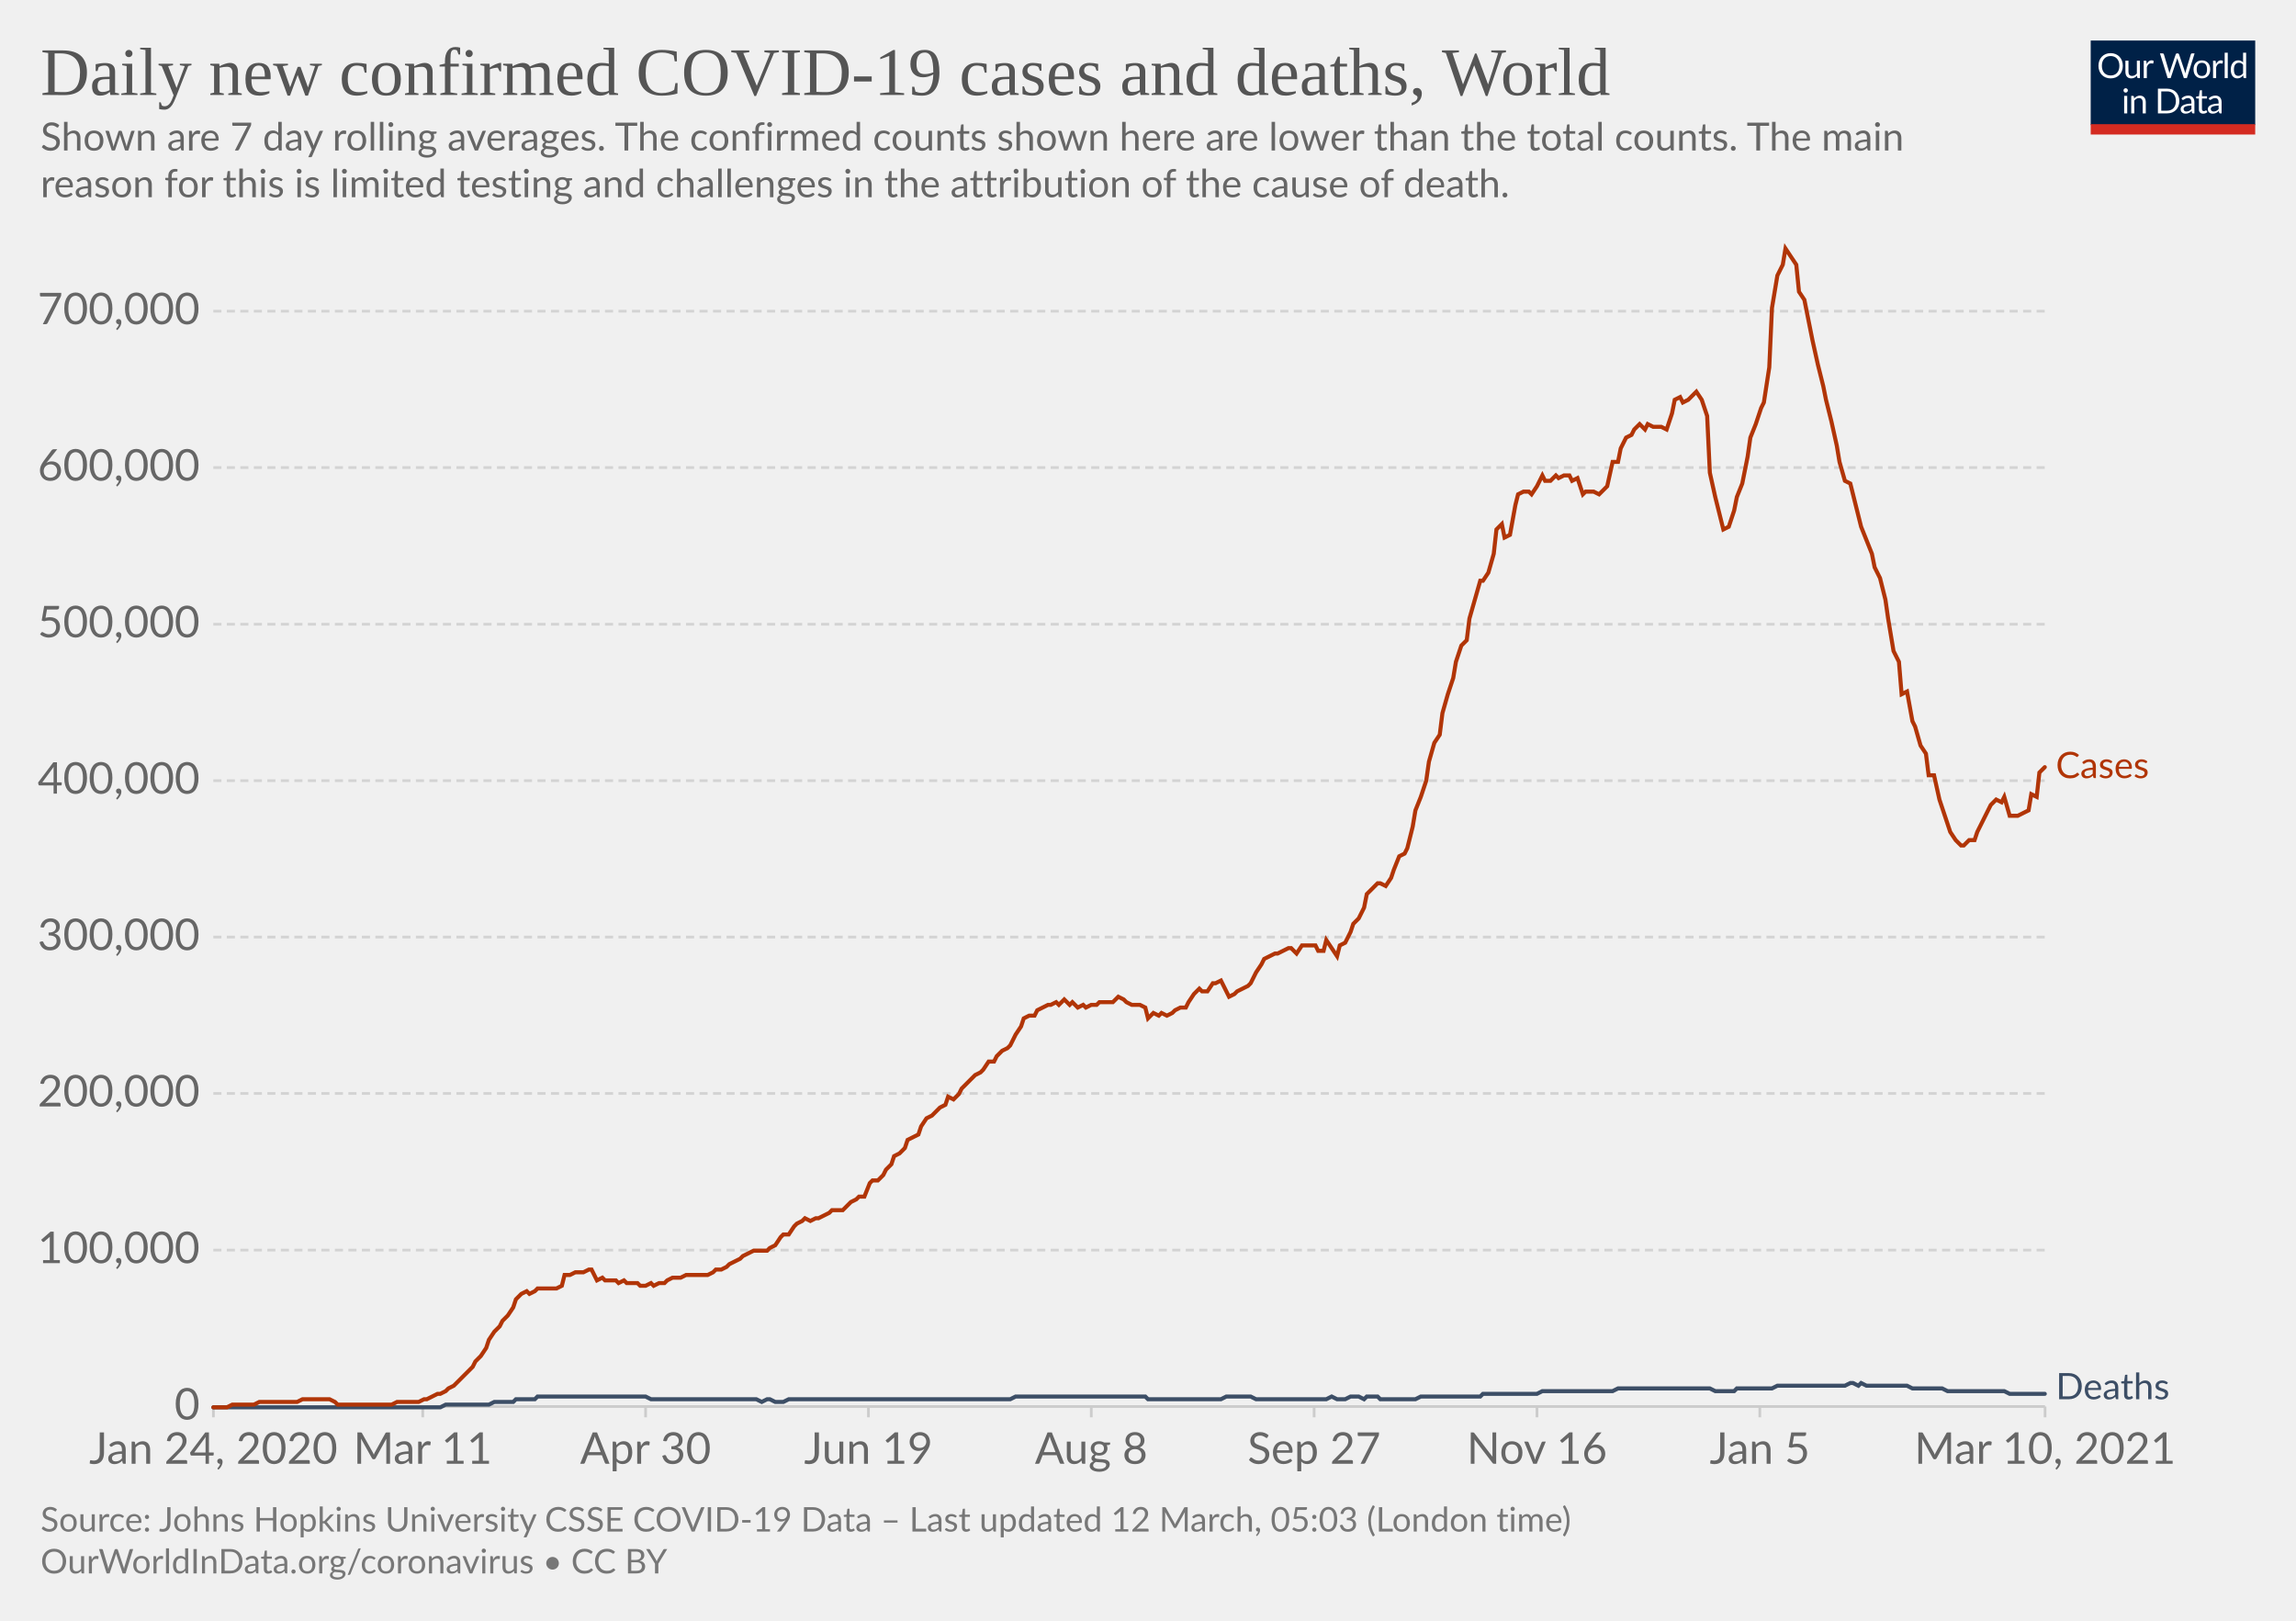
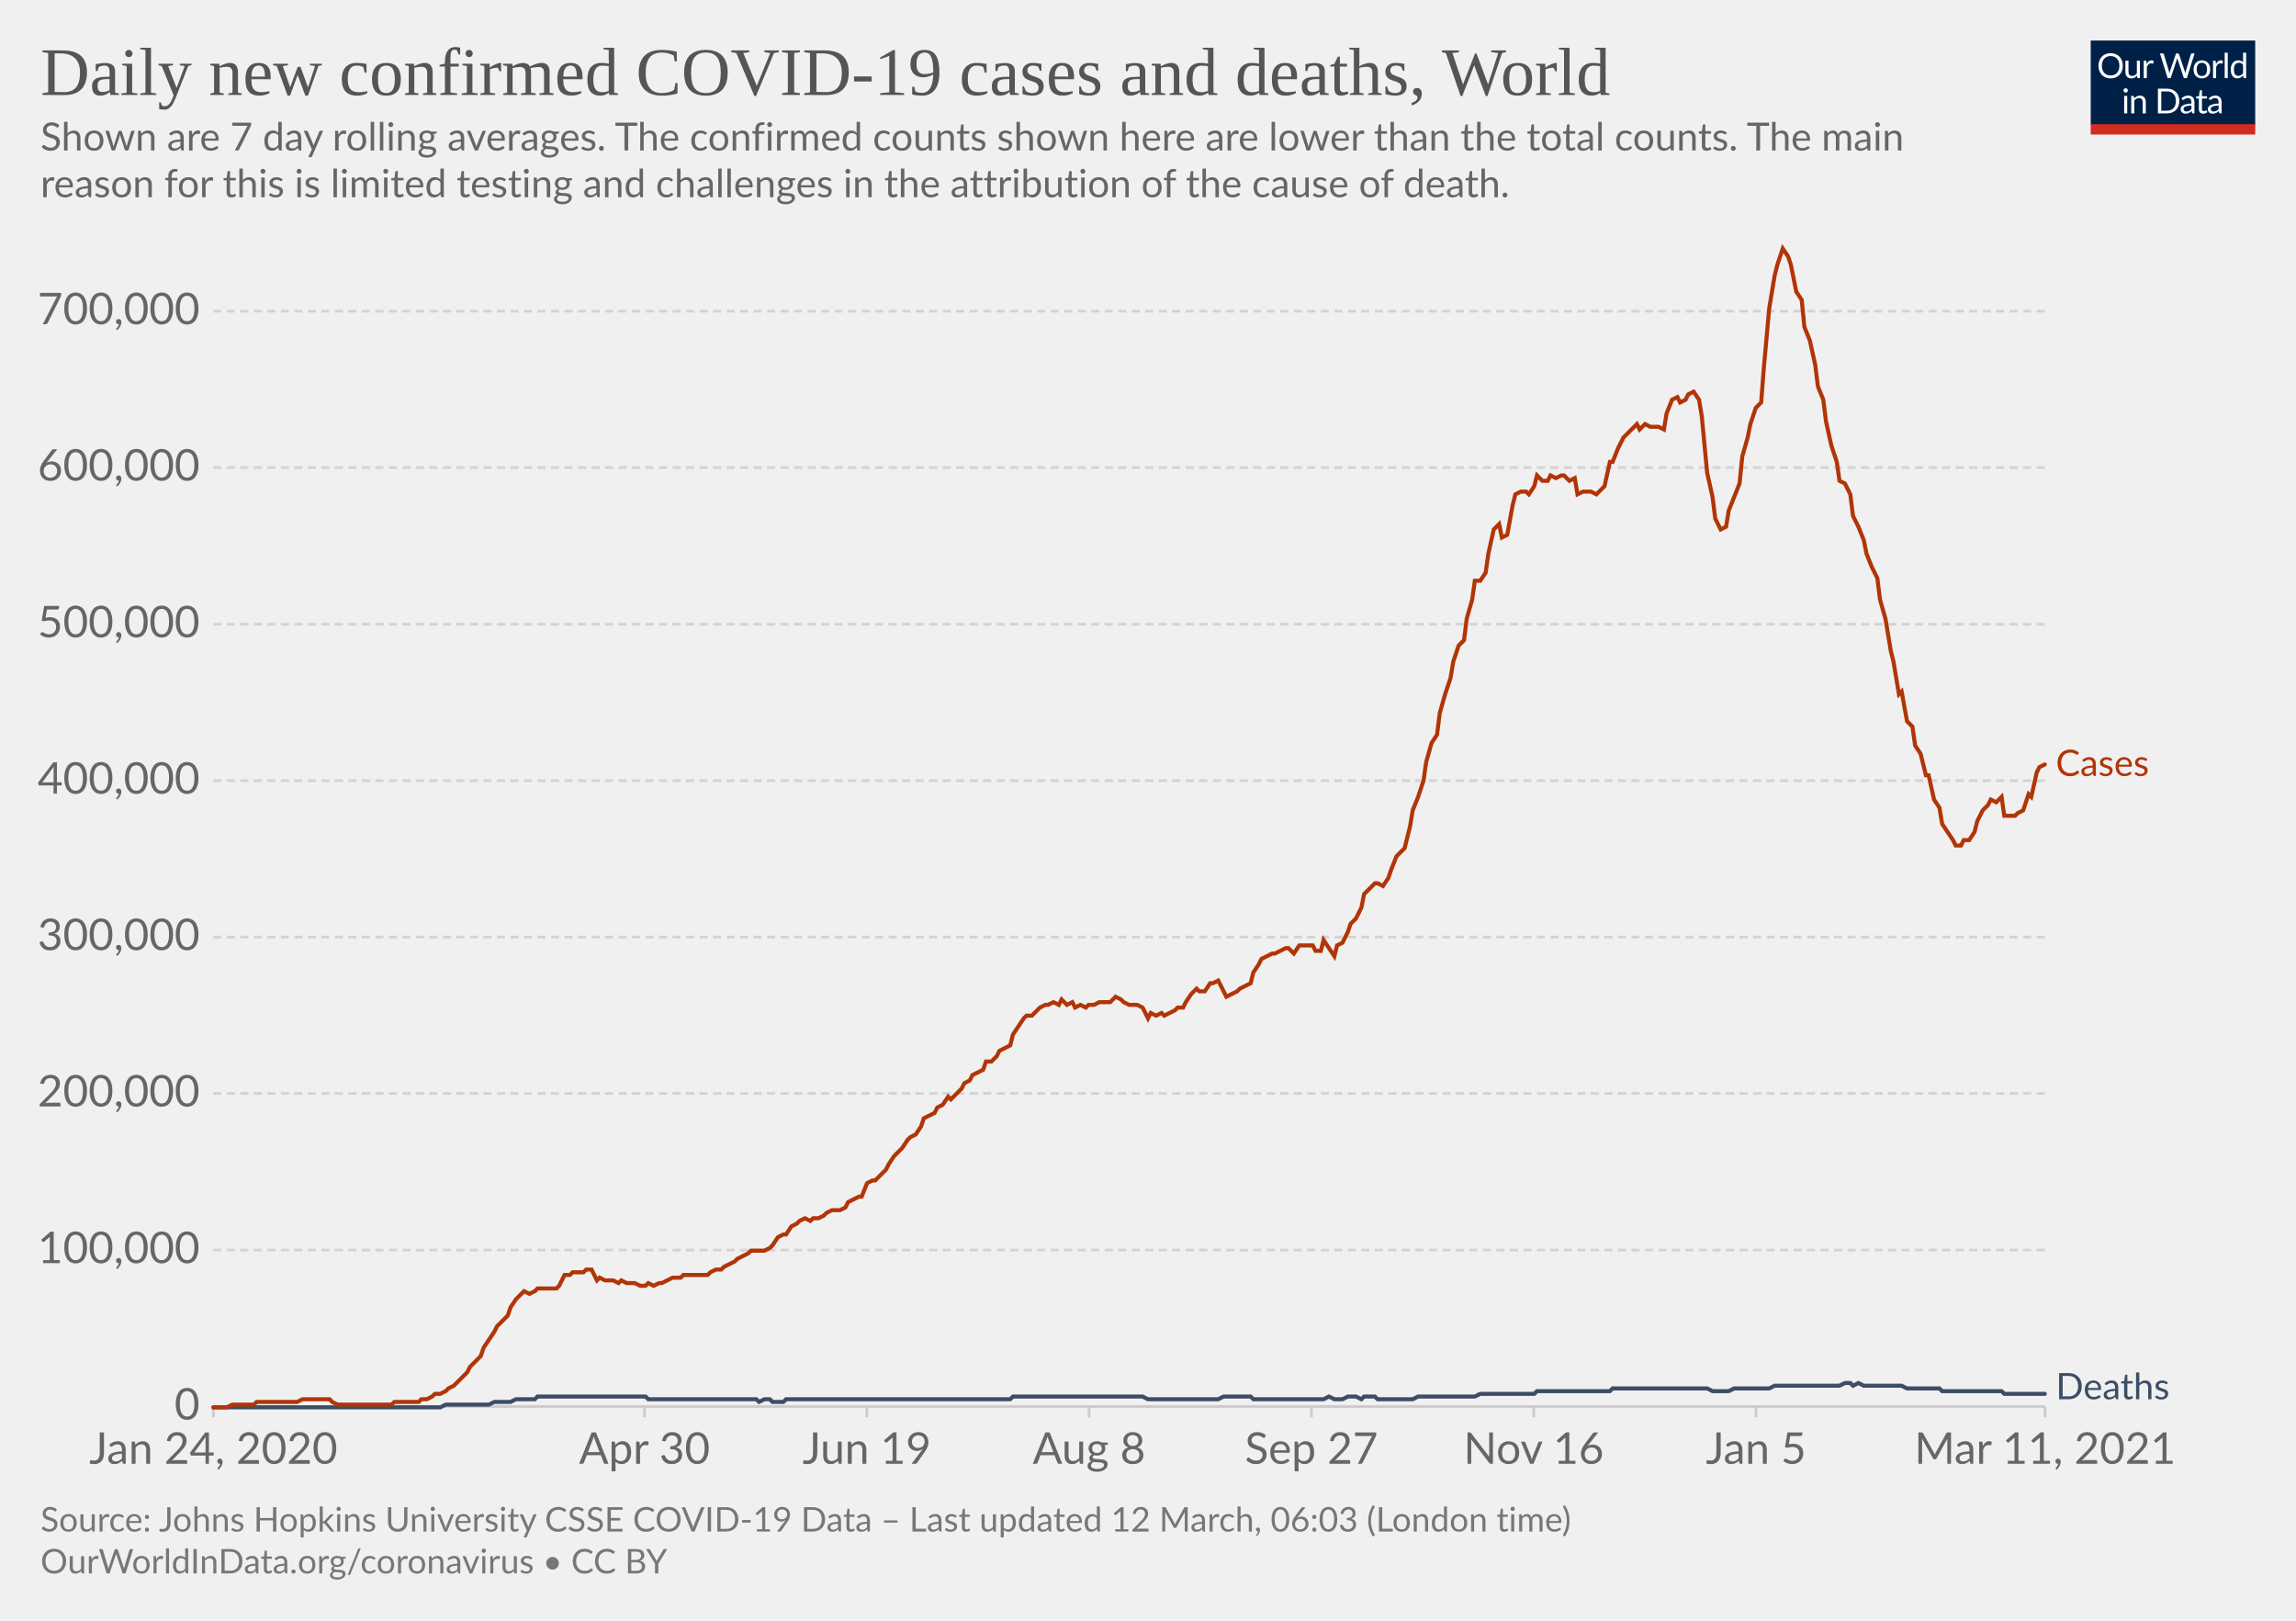
<svg xmlns="http://www.w3.org/2000/svg" version="1.1" style="background-color:#fff;-webkit-font-smoothing:antialiased" width="850" height="600" viewBox="0 0 850 600" font-family="Lato,'Helvetica Neue',Helvetica,Arial,sans-serif" font-size="18" text-rendering="optimizeLegibility">
  <g class="HeaderView">
    <g transform="matrix(.29 0 0 .29 774 15)">
      <svg width="210" height="120" viewBox="0 0 210 120" fill="none">
        <g clip-path="url(#clip0)">
          <path d="M0 0h210v107.89H0V0z" fill="#002147" />
          <path d="M40.98 32.25c0 2.36-.38 4.53-1.12 6.51a14.26 14.26 0 01-8.1 8.4c-1.9.78-4.02 1.17-6.34 1.17a16.6 16.6 0 01-6.33-1.17 14.31 14.31 0 01-8.08-8.4 18.29 18.29 0 01-1.12-6.51c0-2.36.38-4.53 1.12-6.5.75-1.97 1.8-3.67 3.17-5.1a14.32 14.32 0 014.9-3.34c1.92-.8 4.03-1.19 6.34-1.19 2.32 0 4.43.4 6.34 1.19 1.92.8 3.56 1.9 4.93 3.34a14.87 14.87 0 013.17 5.1 18.1 18.1 0 011.12 6.5zm-4.38 0c0-1.94-.26-3.68-.8-5.22a10.91 10.91 0 00-2.24-3.89 9.68 9.68 0 00-3.52-2.46 11.95 11.95 0 00-4.62-.86c-1.68 0-3.21.28-4.6.86a9.88 9.88 0 00-3.54 2.46 10.91 10.91 0 00-2.24 3.9c-.53 1.53-.8 3.27-.8 5.2 0 1.94.27 3.68.8 5.22a11.17 11.17 0 002.24 3.9 10.01 10.01 0 003.55 2.44c1.38.56 2.9.83 4.6.83s3.24-.27 4.61-.83a9.8 9.8 0 003.52-2.44 11.17 11.17 0 002.25-3.9c.53-1.54.8-3.28.8-5.21zm26.22-6.54V48H60.5c-.56 0-.9-.27-1.05-.81l-.31-2.4a12.45 12.45 0 01-3.26 2.6c-1.2.64-2.58.96-4.13.96-1.22 0-2.3-.2-3.24-.6a6.52 6.52 0 01-2.33-1.7 7.37 7.37 0 01-1.43-2.67c-.3-1.04-.46-2.2-.46-3.45V25.7h3.91v14.22c0 1.68.38 2.99 1.15 3.91.77.93 1.96 1.39 3.54 1.39 1.16 0 2.24-.27 3.23-.82a10.42 10.42 0 002.8-2.28V25.7h3.91zm8.61 4.47a9.94 9.94 0 012.6-3.56 5.64 5.64 0 013.76-1.3c.47 0 .92.05 1.34.15.44.1.83.27 1.17.49l-.3 2.92c-.09.37-.3.55-.66.55-.2 0-.5-.04-.9-.13a6.21 6.21 0 00-3.24.18 4.23 4.23 0 00-1.47.92c-.42.4-.81.9-1.17 1.5-.33.58-.64 1.26-.92 2.02V48H67.7V25.71h2.25c.42 0 .72.08.88.25.16.16.27.44.33.83l.26 3.39zm61.16-13.7L122.75 48h-3.82l-7.99-24.05a21.95 21.95 0 01-.42-1.58 38.36 38.36 0 01-.44 1.58L102.05 48h-3.83L88.4 16.47h3.54c.38 0 .7.1.95.29.26.2.43.43.5.73l6.52 21.9.28 1.28.29 1.46.3-1.46.38-1.27 7.41-21.91c.1-.25.26-.48.51-.69.27-.22.58-.33.95-.33h1.23c.38 0 .69.1.92.29a1.77 1.77 0 01.53.73l7.4 21.9a28.4 28.4 0 01.68 2.62 29.52 29.52 0 01.52-2.61l6.54-21.91a1.31 1.31 0 01.48-.7c.27-.21.58-.32.95-.32h3.32zm9.35 8.88c1.63 0 3.1.27 4.4.82a9.43 9.43 0 015.46 5.94c.5 1.4.74 2.98.74 4.73 0 1.76-.25 3.34-.74 4.75a9.43 9.43 0 01-5.46 5.92c-1.3.52-2.77.79-4.4.79-1.64 0-3.12-.27-4.44-.8a9.42 9.42 0 01-3.35-2.3c-.92-1-1.63-2.2-2.13-3.61-.49-1.41-.73-3-.73-4.75s.24-3.33.73-4.73c.5-1.43 1.2-2.64 2.13-3.63a9.4 9.4 0 013.35-2.31c1.32-.55 2.8-.82 4.44-.82zm0 19.89c2.2 0 3.84-.73 4.93-2.2 1.08-1.48 1.63-3.54 1.63-6.18 0-2.66-.55-4.72-1.63-6.2-1.09-1.49-2.73-2.23-4.93-2.23-1.12 0-2.09.2-2.93.57a5.71 5.71 0 00-2.06 1.65 7.5 7.5 0 00-1.24 2.67c-.26 1.04-.4 2.22-.4 3.54 0 2.64.55 4.7 1.64 6.18 1.1 1.47 2.76 2.2 4.99 2.2zm17.97-15.07a9.94 9.94 0 012.6-3.56 5.64 5.64 0 013.76-1.3c.47 0 .91.05 1.34.15.44.1.83.27 1.16.49l-.28 2.92c-.09.37-.31.55-.66.55-.2 0-.5-.04-.9-.13a6.2 6.2 0 00-3.24.18 4.23 4.23 0 00-1.47.92c-.43.4-.82.9-1.17 1.5a13.1 13.1 0 00-.92 2.02V48h-3.94V25.71h2.24c.43 0 .72.08.88.25.17.16.28.44.33.83l.27 3.39zm15.04-14.59V48h-3.92V15.6h3.92zm19.55 15.43a6.22 6.22 0 00-2.38-2.05 6.7 6.7 0 00-2.86-.6c-2.07 0-3.66.75-4.77 2.23-1.12 1.48-1.68 3.6-1.68 6.33 0 1.46.13 2.7.38 3.74a7.29 7.29 0 001.1 2.56 4.35 4.35 0 001.78 1.45c.7.3 1.5.46 2.4.46 1.29 0 2.41-.3 3.36-.88a9.6 9.6 0 002.67-2.49V31.02zm3.91-15.43V48h-2.33c-.56 0-.9-.27-1.06-.81l-.35-2.71a12.13 12.13 0 01-3.25 2.77 8.28 8.28 0 01-4.23 1.06 7.31 7.31 0 01-6.14-2.9c-.73-.96-1.3-2.15-1.69-3.57a18.35 18.35 0 01.07-9.48 11.29 11.29 0 011.89-3.7 8.7 8.7 0 017.06-3.34 7.96 7.96 0 016.12 2.62V15.59h3.91zM46.61 70.71V93H42.7V70.71h3.91zm.84-7c0 .39-.08.75-.24 1.09a2.81 2.81 0 01-1.52 1.47 2.67 2.67 0 01-2.16 0 2.9 2.9 0 01-1.45-1.47 2.67 2.67 0 010-2.16c.15-.35.35-.65.6-.9.25-.27.53-.47.85-.62a2.67 2.67 0 012.16 0c.35.15.65.35.9.62.27.25.47.55.62.9.16.34.24.7.24 1.08zm7.97 10.24c.49-.54 1-1.04 1.54-1.48a9.85 9.85 0 013.66-1.84 8.96 8.96 0 015.43.35c.94.4 1.72.97 2.33 1.71a7.36 7.36 0 011.43 2.67c.32 1.04.49 2.19.49 3.45V93h-3.94V78.81c0-1.69-.4-3-1.17-3.92-.76-.93-1.93-1.4-3.5-1.4a6.6 6.6 0 00-3.25.83c-1 .56-1.92 1.31-2.77 2.27V93h-3.94V70.71h2.35c.56 0 .9.28 1.04.82l.3 2.42zm57.7 3.3c0 2.36-.37 4.5-1.11 6.44a14.3 14.3 0 01-3.17 4.98 14.1 14.1 0 01-4.93 3.2c-1.9.76-4.02 1.13-6.33 1.13H85.8V61.47h11.77c2.31 0 4.42.39 6.33 1.15a13.8 13.8 0 018.1 8.18 17.75 17.75 0 011.12 6.45zm-4.37 0c0-1.94-.26-3.67-.8-5.2a10.94 10.94 0 00-2.23-3.87 9.57 9.57 0 00-3.53-2.42 12.23 12.23 0 00-4.61-.83h-7.5v24.62h7.5c1.7 0 3.24-.28 4.61-.84a9.7 9.7 0 003.53-2.4 10.94 10.94 0 002.24-3.87c.53-1.53.8-3.26.8-5.2zm19.8 5.72c-1.8.06-3.34.2-4.62.44-1.26.22-2.3.51-3.1.88-.8.36-1.37.8-1.74 1.3-.35.5-.53 1.05-.53 1.67 0 .58.1 1.1.3 1.52a3 3 0 00.76 1.05c.34.27.73.46 1.17.6a6.13 6.13 0 001.45.17 7.28 7.28 0 003.5-.81 11.95 11.95 0 002.82-2.2v-4.62zm-12.65-9.11a12.73 12.73 0 013.98-2.66c1.43-.59 3-.88 4.73-.88 1.25 0 2.36.2 3.33.61a6.81 6.81 0 013.94 4.38c.33 1.04.5 2.19.5 3.43V93h-1.74a1.8 1.8 0 01-.88-.18c-.2-.13-.36-.38-.48-.74l-.44-2.12-1.72 1.46a9.48 9.48 0 01-3.74 1.7c-.69.15-1.46.23-2.3.23-.87 0-1.69-.12-2.45-.35a5.34 5.34 0 01-3.34-2.93 6.64 6.64 0 01-.49-2.64c0-.88.25-1.72.73-2.53a6.33 6.33 0 012.35-2.17c1.09-.63 2.5-1.15 4.25-1.54 1.75-.41 3.89-.65 6.42-.7v-1.75c0-1.73-.37-3.03-1.12-3.91-.75-.9-1.84-1.34-3.28-1.34-.97 0-1.78.12-2.44.37-.64.23-1.2.5-1.7.81l-1.23.82c-.33.23-.67.35-1 .35-.27 0-.5-.07-.69-.2a2.1 2.1 0 01-.48-.53l-.7-1.25zm27.67 19.5c-1.76 0-3.12-.5-4.07-1.48-.94-.98-1.41-2.4-1.41-4.25V74h-2.68a.9.9 0 01-.6-.2c-.16-.14-.24-.36-.24-.66v-1.56l3.65-.46.9-6.89a.9.9 0 01.29-.52.88.88 0 01.62-.22H142v7.67h6.44V74H142v13.38c0 .94.22 1.63.68 2.09.45.45 1.04.68 1.76.68a3.21 3.21 0 001.85-.53l.55-.35c.16-.12.3-.18.41-.18.2 0 .4.13.55.38l1.15 1.87a7.45 7.45 0 01-2.44 1.5 8.53 8.53 0 01-2.95.52zm19.68-10.4c-1.8.07-3.34.21-4.62.45-1.26.22-2.3.51-3.1.88-.8.36-1.37.8-1.74 1.3-.35.5-.53 1.05-.53 1.67 0 .58.1 1.1.3 1.52a2.9 2.9 0 00.76 1.05c.34.27.73.46 1.17.6a6.13 6.13 0 001.45.17 7.3 7.3 0 003.5-.81 12.04 12.04 0 002.82-2.2v-4.62zm-12.65-9.1a12.72 12.72 0 013.99-2.66c1.42-.59 3-.88 4.72-.88 1.25 0 2.36.2 3.33.61a6.81 6.81 0 013.94 4.38c.33 1.04.5 2.19.5 3.43V93h-1.74a1.8 1.8 0 01-.88-.18c-.2-.13-.36-.38-.48-.74l-.44-2.12-1.72 1.46a9.48 9.48 0 01-3.74 1.7c-.69.15-1.46.23-2.3.23-.87 0-1.69-.12-2.45-.35a5.33 5.33 0 01-3.34-2.93 6.62 6.62 0 01-.49-2.64c0-.88.25-1.72.73-2.53a6.33 6.33 0 012.35-2.17c1.09-.63 2.5-1.15 4.25-1.54a31.2 31.2 0 016.42-.7v-1.75c0-1.73-.37-3.03-1.12-3.91-.75-.9-1.84-1.34-3.28-1.34-.97 0-1.78.12-2.44.37-.64.23-1.2.5-1.7.81l-1.22.82c-.34.23-.68.35-1.02.35-.26 0-.49-.07-.68-.2a1.88 1.88 0 01-.48-.53l-.7-1.25zM40.98 32.25c0 2.36-.38 4.53-1.12 6.51a14.26 14.26 0 01-8.1 8.4c-1.9.78-4.02 1.17-6.34 1.17a16.6 16.6 0 01-6.33-1.17 14.31 14.31 0 01-8.08-8.4 18.29 18.29 0 01-1.12-6.51c0-2.36.38-4.53 1.12-6.5.75-1.97 1.8-3.67 3.17-5.1a14.32 14.32 0 014.9-3.34c1.92-.8 4.03-1.19 6.34-1.19 2.32 0 4.43.4 6.34 1.19 1.92.8 3.56 1.9 4.93 3.34a14.87 14.87 0 013.17 5.1 18.1 18.1 0 011.12 6.5zm-4.38 0c0-1.94-.26-3.68-.8-5.22a10.91 10.91 0 00-2.24-3.89 9.68 9.68 0 00-3.52-2.46 11.95 11.95 0 00-4.62-.86c-1.68 0-3.21.28-4.6.86a9.88 9.88 0 00-3.54 2.46 10.91 10.91 0 00-2.24 3.9c-.53 1.53-.8 3.27-.8 5.2 0 1.94.27 3.68.8 5.22a11.17 11.17 0 002.24 3.9 10.01 10.01 0 003.55 2.44c1.38.56 2.9.83 4.6.83s3.24-.27 4.61-.83a9.8 9.8 0 003.52-2.44 11.17 11.17 0 002.25-3.9c.53-1.54.8-3.28.8-5.21zm26.22-6.54V48H60.5c-.56 0-.9-.27-1.05-.81l-.31-2.4a12.45 12.45 0 01-3.26 2.6c-1.2.64-2.58.96-4.13.96-1.22 0-2.3-.2-3.24-.6a6.52 6.52 0 01-2.33-1.7 7.37 7.37 0 01-1.43-2.67c-.3-1.04-.46-2.2-.46-3.45V25.7h3.91v14.22c0 1.68.38 2.99 1.15 3.91.77.93 1.96 1.39 3.54 1.39 1.16 0 2.24-.27 3.23-.82a10.42 10.42 0 002.8-2.28V25.7h3.91zm8.61 4.47a9.94 9.94 0 012.6-3.56 5.64 5.64 0 013.76-1.3c.47 0 .92.05 1.34.15.44.1.83.27 1.17.49l-.3 2.92c-.09.37-.3.55-.66.55-.2 0-.5-.04-.9-.13a6.21 6.21 0 00-3.24.18 4.23 4.23 0 00-1.47.92c-.42.4-.81.9-1.17 1.5-.33.58-.64 1.26-.92 2.02V48H67.7V25.71h2.25c.42 0 .72.08.88.25.16.16.27.44.33.83l.26 3.39zm61.16-13.7L122.75 48h-3.82l-7.99-24.05a21.95 21.95 0 01-.42-1.58 38.36 38.36 0 01-.44 1.58L102.05 48h-3.83L88.4 16.47h3.54c.38 0 .7.1.95.29.26.2.43.43.5.73l6.52 21.9.28 1.28.29 1.46.3-1.46.38-1.27 7.41-21.91c.1-.25.26-.48.51-.69.27-.22.58-.33.95-.33h1.23c.38 0 .69.1.92.29a1.77 1.77 0 01.53.73l7.4 21.9a28.4 28.4 0 01.68 2.62 29.52 29.52 0 01.52-2.61l6.54-21.91a1.31 1.31 0 01.48-.7c.27-.21.58-.32.95-.32h3.32zm9.35 8.88c1.63 0 3.1.27 4.4.82a9.43 9.43 0 015.46 5.94c.5 1.4.74 2.98.74 4.73 0 1.76-.25 3.34-.74 4.75a9.43 9.43 0 01-5.46 5.92c-1.3.52-2.77.79-4.4.79-1.64 0-3.12-.27-4.44-.8a9.42 9.42 0 01-3.35-2.3c-.92-1-1.63-2.2-2.13-3.61-.49-1.41-.73-3-.73-4.75s.24-3.33.73-4.73c.5-1.43 1.2-2.64 2.13-3.63a9.4 9.4 0 013.35-2.31c1.32-.55 2.8-.82 4.44-.82zm0 19.89c2.2 0 3.84-.73 4.93-2.2 1.08-1.48 1.63-3.54 1.63-6.18 0-2.66-.55-4.72-1.63-6.2-1.09-1.49-2.73-2.23-4.93-2.23-1.12 0-2.09.2-2.93.57a5.71 5.71 0 00-2.06 1.65 7.5 7.5 0 00-1.24 2.67c-.26 1.04-.4 2.22-.4 3.54 0 2.64.55 4.7 1.64 6.18 1.1 1.47 2.76 2.2 4.99 2.2zm17.97-15.07a9.94 9.94 0 012.6-3.56 5.64 5.64 0 013.76-1.3c.47 0 .91.05 1.34.15.44.1.83.27 1.16.49l-.28 2.92c-.09.37-.31.55-.66.55-.2 0-.5-.04-.9-.13a6.2 6.2 0 00-3.24.18 4.23 4.23 0 00-1.47.92c-.43.4-.82.9-1.17 1.5a13.1 13.1 0 00-.92 2.02V48h-3.94V25.71h2.24c.43 0 .72.08.88.25.17.16.28.44.33.83l.27 3.39zm15.04-14.59V48h-3.92V15.6h3.92zm19.55 15.43a6.22 6.22 0 00-2.38-2.05 6.7 6.7 0 00-2.86-.6c-2.07 0-3.66.75-4.77 2.23-1.12 1.48-1.68 3.6-1.68 6.33 0 1.46.13 2.7.38 3.74a7.29 7.29 0 001.1 2.56 4.35 4.35 0 001.78 1.45c.7.3 1.5.46 2.4.46 1.29 0 2.41-.3 3.36-.88a9.6 9.6 0 002.67-2.49V31.02zm3.91-15.43V48h-2.33c-.56 0-.9-.27-1.06-.81l-.35-2.71a12.13 12.13 0 01-3.25 2.77 8.28 8.28 0 01-4.23 1.06 7.31 7.31 0 01-6.14-2.9c-.73-.96-1.3-2.15-1.69-3.57a18.35 18.35 0 01.07-9.48 11.29 11.29 0 011.89-3.7 8.7 8.7 0 017.06-3.34 7.96 7.96 0 016.12 2.62V15.59h3.91zM46.61 70.71V93H42.7V70.71h3.91zm.84-7c0 .39-.08.75-.24 1.09a2.81 2.81 0 01-1.52 1.47 2.67 2.67 0 01-2.16 0 2.9 2.9 0 01-1.45-1.47 2.67 2.67 0 010-2.16c.15-.35.35-.65.6-.9.25-.27.53-.47.85-.62a2.67 2.67 0 012.16 0c.35.15.65.35.9.62.27.25.47.55.62.9.16.34.24.7.24 1.08zm7.97 10.24c.49-.54 1-1.04 1.54-1.48a9.85 9.85 0 013.66-1.84 8.96 8.96 0 015.43.35c.94.4 1.72.97 2.33 1.71a7.36 7.36 0 011.43 2.67c.32 1.04.49 2.19.49 3.45V93h-3.94V78.81c0-1.69-.4-3-1.17-3.92-.76-.93-1.93-1.4-3.5-1.4a6.6 6.6 0 00-3.25.83c-1 .56-1.92 1.31-2.77 2.27V93h-3.94V70.71h2.35c.56 0 .9.28 1.04.82l.3 2.42zm57.7 3.3c0 2.36-.37 4.5-1.11 6.44a14.3 14.3 0 01-3.17 4.98 14.1 14.1 0 01-4.93 3.2c-1.9.76-4.02 1.13-6.33 1.13H85.8V61.47h11.77c2.31 0 4.42.39 6.33 1.15a13.8 13.8 0 018.1 8.18 17.75 17.75 0 011.12 6.45zm-4.37 0c0-1.94-.26-3.67-.8-5.2a10.94 10.94 0 00-2.23-3.87 9.57 9.57 0 00-3.53-2.42 12.23 12.23 0 00-4.61-.83h-7.5v24.62h7.5c1.7 0 3.24-.28 4.61-.84a9.7 9.7 0 003.53-2.4 10.94 10.94 0 002.24-3.87c.53-1.53.8-3.26.8-5.2zm19.8 5.72c-1.8.06-3.34.2-4.62.44-1.26.22-2.3.51-3.1.88-.8.36-1.37.8-1.74 1.3-.35.5-.53 1.05-.53 1.67 0 .58.1 1.1.3 1.52a3 3 0 00.76 1.05c.34.27.73.46 1.17.6a6.13 6.13 0 001.45.17 7.28 7.28 0 003.5-.81 11.95 11.95 0 002.82-2.2v-4.62zm-12.65-9.11a12.73 12.73 0 013.98-2.66c1.43-.59 3-.88 4.73-.88 1.25 0 2.36.2 3.33.61a6.81 6.81 0 013.94 4.38c.33 1.04.5 2.19.5 3.43V93h-1.74a1.8 1.8 0 01-.88-.18c-.2-.13-.36-.38-.48-.74l-.44-2.12-1.72 1.46a9.48 9.48 0 01-3.74 1.7c-.69.15-1.46.23-2.3.23-.87 0-1.69-.12-2.45-.35a5.34 5.34 0 01-3.34-2.93 6.64 6.64 0 01-.49-2.64c0-.88.25-1.72.73-2.53a6.33 6.33 0 012.35-2.17c1.09-.63 2.5-1.15 4.25-1.54 1.75-.41 3.89-.65 6.42-.7v-1.75c0-1.73-.37-3.03-1.12-3.91-.75-.9-1.84-1.34-3.28-1.34-.97 0-1.78.12-2.44.37-.64.23-1.2.5-1.7.81l-1.23.82c-.33.23-.67.35-1 .35-.27 0-.5-.07-.69-.2a2.1 2.1 0 01-.48-.53l-.7-1.25zm27.67 19.5c-1.76 0-3.12-.5-4.07-1.48-.94-.98-1.41-2.4-1.41-4.25V74h-2.68a.9.9 0 01-.6-.2c-.16-.14-.24-.36-.24-.66v-1.56l3.65-.46.9-6.89a.9.9 0 01.29-.52.88.88 0 01.62-.22H142v7.67h6.44V74H142v13.38c0 .94.22 1.63.68 2.09.45.45 1.04.68 1.76.68a3.21 3.21 0 001.85-.53l.55-.35c.16-.12.3-.18.41-.18.2 0 .4.13.55.38l1.15 1.87a7.45 7.45 0 01-2.44 1.5 8.53 8.53 0 01-2.95.52zm19.68-10.4c-1.8.07-3.34.21-4.62.45-1.26.22-2.3.51-3.1.88-.8.36-1.37.8-1.74 1.3-.35.5-.53 1.05-.53 1.67 0 .58.1 1.1.3 1.52a2.9 2.9 0 00.76 1.05c.34.27.73.46 1.17.6a6.13 6.13 0 001.45.17 7.3 7.3 0 003.5-.81 12.04 12.04 0 002.82-2.2v-4.62zm-12.65-9.1a12.72 12.72 0 013.99-2.66c1.42-.59 3-.88 4.72-.88 1.25 0 2.36.2 3.33.61a6.81 6.81 0 013.94 4.38c.33 1.04.5 2.19.5 3.43V93h-1.74a1.8 1.8 0 01-.88-.18c-.2-.13-.36-.38-.48-.74l-.44-2.12-1.72 1.46a9.48 9.48 0 01-3.74 1.7c-.69.15-1.46.23-2.3.23-.87 0-1.69-.12-2.45-.35a5.33 5.33 0 01-3.34-2.93 6.62 6.62 0 01-.49-2.64c0-.88.25-1.72.73-2.53a6.33 6.33 0 012.35-2.17c1.09-.63 2.5-1.15 4.25-1.54a31.2 31.2 0 016.42-.7v-1.75c0-1.73-.37-3.03-1.12-3.91-.75-.9-1.84-1.34-3.28-1.34-.97 0-1.78.12-2.44.37-.64.23-1.2.5-1.7.81l-1.22.82c-.34.23-.68.35-1.02.35-.26 0-.49-.07-.68-.2a1.88 1.88 0 01-.48-.53l-.7-1.25zM40.98 32.25c0 2.36-.38 4.53-1.12 6.51a14.26 14.26 0 01-8.1 8.4c-1.9.78-4.02 1.17-6.34 1.17a16.6 16.6 0 01-6.33-1.17 14.31 14.31 0 01-8.08-8.4 18.29 18.29 0 01-1.12-6.51c0-2.36.38-4.53 1.12-6.5.75-1.97 1.8-3.67 3.17-5.1a14.32 14.32 0 014.9-3.34c1.92-.8 4.03-1.19 6.34-1.19 2.32 0 4.43.4 6.34 1.19 1.92.8 3.56 1.9 4.93 3.34a14.87 14.87 0 013.17 5.1 18.1 18.1 0 011.12 6.5zm-4.38 0c0-1.94-.26-3.68-.8-5.22a10.91 10.91 0 00-2.24-3.89 9.68 9.68 0 00-3.52-2.46 11.95 11.95 0 00-4.62-.86c-1.68 0-3.21.28-4.6.86a9.88 9.88 0 00-3.54 2.46 10.91 10.91 0 00-2.24 3.9c-.53 1.53-.8 3.27-.8 5.2 0 1.94.27 3.68.8 5.22a11.17 11.17 0 002.24 3.9 10.01 10.01 0 003.55 2.44c1.38.56 2.9.83 4.6.83s3.24-.27 4.61-.83a9.8 9.8 0 003.52-2.44 11.17 11.17 0 002.25-3.9c.53-1.54.8-3.28.8-5.21zm26.22-6.54V48H60.5c-.56 0-.9-.27-1.05-.81l-.31-2.4a12.45 12.45 0 01-3.26 2.6c-1.2.64-2.58.96-4.13.96-1.22 0-2.3-.2-3.24-.6a6.52 6.52 0 01-2.33-1.7 7.37 7.37 0 01-1.43-2.67c-.3-1.04-.46-2.2-.46-3.45V25.7h3.91v14.22c0 1.68.38 2.99 1.15 3.91.77.93 1.96 1.39 3.54 1.39 1.16 0 2.24-.27 3.23-.82a10.42 10.42 0 002.8-2.28V25.7h3.91zm8.61 4.47a9.94 9.94 0 012.6-3.56 5.64 5.64 0 013.76-1.3c.47 0 .92.05 1.34.15.44.1.83.27 1.17.49l-.3 2.92c-.09.37-.3.55-.66.55-.2 0-.5-.04-.9-.13a6.21 6.21 0 00-3.24.18 4.23 4.23 0 00-1.47.92c-.42.4-.81.9-1.17 1.5-.33.58-.64 1.26-.92 2.02V48H67.7V25.71h2.25c.42 0 .72.08.88.25.16.16.27.44.33.83l.26 3.39zm61.16-13.7L122.75 48h-3.82l-7.99-24.05a21.95 21.95 0 01-.42-1.58 38.36 38.36 0 01-.44 1.58L102.05 48h-3.83L88.4 16.47h3.54c.38 0 .7.1.95.29.26.2.43.43.5.73l6.52 21.9.28 1.28.29 1.46.3-1.46.38-1.27 7.41-21.91c.1-.25.26-.48.51-.69.27-.22.58-.33.95-.33h1.23c.38 0 .69.1.92.29a1.77 1.77 0 01.53.73l7.4 21.9a28.4 28.4 0 01.68 2.62 29.52 29.52 0 01.52-2.61l6.54-21.91a1.31 1.31 0 01.48-.7c.27-.21.58-.32.95-.32h3.32zm9.35 8.88c1.63 0 3.1.27 4.4.82a9.43 9.43 0 015.46 5.94c.5 1.4.74 2.98.74 4.73 0 1.76-.25 3.34-.74 4.75a9.43 9.43 0 01-5.46 5.92c-1.3.52-2.77.79-4.4.79-1.64 0-3.12-.27-4.44-.8a9.42 9.42 0 01-3.35-2.3c-.92-1-1.63-2.2-2.13-3.61-.49-1.41-.73-3-.73-4.75s.24-3.33.73-4.73c.5-1.43 1.2-2.64 2.13-3.63a9.4 9.4 0 013.35-2.31c1.32-.55 2.8-.82 4.44-.82zm0 19.89c2.2 0 3.84-.73 4.93-2.2 1.08-1.48 1.63-3.54 1.63-6.18 0-2.66-.55-4.72-1.63-6.2-1.09-1.49-2.73-2.23-4.93-2.23-1.12 0-2.09.2-2.93.57a5.71 5.71 0 00-2.06 1.65 7.5 7.5 0 00-1.24 2.67c-.26 1.04-.4 2.22-.4 3.54 0 2.64.55 4.7 1.64 6.18 1.1 1.47 2.76 2.2 4.99 2.2zm17.97-15.07a9.94 9.94 0 012.6-3.56 5.64 5.64 0 013.76-1.3c.47 0 .91.05 1.34.15.44.1.83.27 1.16.49l-.28 2.92c-.09.37-.31.55-.66.55-.2 0-.5-.04-.9-.13a6.2 6.2 0 00-3.24.18 4.23 4.23 0 00-1.47.92c-.43.4-.82.9-1.17 1.5a13.1 13.1 0 00-.92 2.02V48h-3.94V25.71h2.24c.43 0 .72.08.88.25.17.16.28.44.33.83l.27 3.39zm15.04-14.59V48h-3.92V15.6h3.92zm19.55 15.43a6.22 6.22 0 00-2.38-2.05 6.7 6.7 0 00-2.86-.6c-2.07 0-3.66.75-4.77 2.23-1.12 1.48-1.68 3.6-1.68 6.33 0 1.46.13 2.7.38 3.74a7.29 7.29 0 001.1 2.56 4.35 4.35 0 001.78 1.45c.7.3 1.5.46 2.4.46 1.29 0 2.41-.3 3.36-.88a9.6 9.6 0 002.67-2.49V31.02zm3.91-15.43V48h-2.33c-.56 0-.9-.27-1.06-.81l-.35-2.71a12.13 12.13 0 01-3.25 2.77 8.28 8.28 0 01-4.23 1.06 7.31 7.31 0 01-6.14-2.9c-.73-.96-1.3-2.15-1.69-3.57a18.35 18.35 0 01.07-9.48 11.29 11.29 0 011.89-3.7 8.7 8.7 0 017.06-3.34 7.96 7.96 0 016.12 2.62V15.59h3.91zM46.61 70.71V93H42.7V70.71h3.91zm.84-7c0 .39-.08.75-.24 1.09a2.81 2.81 0 01-1.52 1.47 2.67 2.67 0 01-2.16 0 2.9 2.9 0 01-1.45-1.47 2.67 2.67 0 010-2.16c.15-.35.35-.65.6-.9.25-.27.53-.47.85-.62a2.67 2.67 0 012.16 0c.35.15.65.35.9.62.27.25.47.55.62.9.16.34.24.7.24 1.08zm7.97 10.24c.49-.54 1-1.04 1.54-1.48a9.85 9.85 0 013.66-1.84 8.96 8.96 0 015.43.35c.94.4 1.72.97 2.33 1.71a7.36 7.36 0 011.43 2.67c.32 1.04.49 2.19.49 3.45V93h-3.94V78.81c0-1.69-.4-3-1.17-3.92-.76-.93-1.93-1.4-3.5-1.4a6.6 6.6 0 00-3.25.83c-1 .56-1.92 1.31-2.77 2.27V93h-3.94V70.71h2.35c.56 0 .9.28 1.04.82l.3 2.42zm57.7 3.3c0 2.36-.37 4.5-1.11 6.44a14.3 14.3 0 01-3.17 4.98 14.1 14.1 0 01-4.93 3.2c-1.9.76-4.02 1.13-6.33 1.13H85.8V61.47h11.77c2.31 0 4.42.39 6.33 1.15a13.8 13.8 0 018.1 8.18 17.75 17.75 0 011.12 6.45zm-4.37 0c0-1.94-.26-3.67-.8-5.2a10.94 10.94 0 00-2.23-3.87 9.57 9.57 0 00-3.53-2.42 12.23 12.23 0 00-4.61-.83h-7.5v24.62h7.5c1.7 0 3.24-.28 4.61-.84a9.7 9.7 0 003.53-2.4 10.94 10.94 0 002.24-3.87c.53-1.53.8-3.26.8-5.2zm19.8 5.72c-1.8.06-3.34.2-4.62.44-1.26.22-2.3.51-3.1.88-.8.36-1.37.8-1.74 1.3-.35.5-.53 1.05-.53 1.67 0 .58.1 1.1.3 1.52a3 3 0 00.76 1.05c.34.27.73.46 1.17.6a6.13 6.13 0 001.45.17 7.28 7.28 0 003.5-.81 11.95 11.95 0 002.82-2.2v-4.62zm-12.65-9.11a12.73 12.73 0 013.98-2.66c1.43-.59 3-.88 4.73-.88 1.25 0 2.36.2 3.33.61a6.81 6.81 0 013.94 4.38c.33 1.04.5 2.19.5 3.43V93h-1.74a1.8 1.8 0 01-.88-.18c-.2-.13-.36-.38-.48-.74l-.44-2.12-1.72 1.46a9.48 9.48 0 01-3.74 1.7c-.69.15-1.46.23-2.3.23-.87 0-1.69-.12-2.45-.35a5.34 5.34 0 01-3.34-2.93 6.64 6.64 0 01-.49-2.64c0-.88.25-1.72.73-2.53a6.33 6.33 0 012.35-2.17c1.09-.63 2.5-1.15 4.25-1.54 1.75-.41 3.89-.65 6.42-.7v-1.75c0-1.73-.37-3.03-1.12-3.91-.75-.9-1.84-1.34-3.28-1.34-.97 0-1.78.12-2.44.37-.64.23-1.2.5-1.7.81l-1.23.82c-.33.23-.67.35-1 .35-.27 0-.5-.07-.69-.2a2.1 2.1 0 01-.48-.53l-.7-1.25zm27.67 19.5c-1.76 0-3.12-.5-4.07-1.48-.94-.98-1.41-2.4-1.41-4.25V74h-2.68a.9.9 0 01-.6-.2c-.16-.14-.24-.36-.24-.66v-1.56l3.65-.46.9-6.89a.9.9 0 01.29-.52.88.88 0 01.62-.22H142v7.67h6.44V74H142v13.38c0 .94.22 1.63.68 2.09.45.45 1.04.68 1.76.68a3.21 3.21 0 001.85-.53l.55-.35c.16-.12.3-.18.41-.18.2 0 .4.13.55.38l1.15 1.87a7.45 7.45 0 01-2.44 1.5 8.53 8.53 0 01-2.95.52zm19.68-10.4c-1.8.07-3.34.21-4.62.45-1.26.22-2.3.51-3.1.88-.8.36-1.37.8-1.74 1.3-.35.5-.53 1.05-.53 1.67 0 .58.1 1.1.3 1.52a2.9 2.9 0 00.76 1.05c.34.27.73.46 1.17.6a6.13 6.13 0 001.45.17 7.3 7.3 0 003.5-.81 12.04 12.04 0 002.82-2.2v-4.62zm-12.65-9.1a12.72 12.72 0 013.99-2.66c1.42-.59 3-.88 4.72-.88 1.25 0 2.36.2 3.33.61a6.81 6.81 0 013.94 4.38c.33 1.04.5 2.19.5 3.43V93h-1.74a1.8 1.8 0 01-.88-.18c-.2-.13-.36-.38-.48-.74l-.44-2.12-1.72 1.46a9.48 9.48 0 01-3.74 1.7c-.69.15-1.46.23-2.3.23-.87 0-1.69-.12-2.45-.35a5.33 5.33 0 01-3.34-2.93 6.62 6.62 0 01-.49-2.64c0-.88.25-1.72.73-2.53a6.33 6.33 0 012.35-2.17c1.09-.63 2.5-1.15 4.25-1.54a31.2 31.2 0 016.42-.7v-1.75c0-1.73-.37-3.03-1.12-3.91-.75-.9-1.84-1.34-3.28-1.34-.97 0-1.78.12-2.44.37-.64.23-1.2.5-1.7.81l-1.22.82c-.34.23-.68.35-1.02.35-.26 0-.49-.07-.68-.2a1.88 1.88 0 01-.48-.53l-.7-1.25z" fill="#fff" />
          <path fill="#D42B21" d="M0 106.79h210V120H0z" />
        </g>
        <defs>
          <clipPath id="clip0">
            <path fill="#fff" d="M0 0h210v120H0z" />
          </clipPath>
        </defs>
      </svg>
    </g>
    <a href="https://ourworldindata.org/grapher/daily-covid-cases-deaths-7-day-ra?time=2020-01-02..latest" target="_blank" rel="noopener" font-family="&quot;Playfair Display&quot;,Georgia,&quot;Times New Roman&quot;,serif">
      <text font-size="25.2" x="15" y="35.2" fill="#555">
        <tspan x="15" y="35.16">Daily new confirmed COVID-19 cases and deaths, World</tspan>
      </text>
    </a>
    <text font-size="14.4" x="15" y="55.7" fill="#666">
      <tspan x="15" y="55.72">Shown are 7 day rolling averages. The confirmed counts shown here are lower than the total counts. The main</tspan>
      <tspan x="15" y="73">reason for this is limited testing and challenges in the attribution of the cause of death.</tspan>
    </text>
  </g>
  <g class="LineChart">
    <defs>
      <clipPath id="a">
        <path d="M68.97 0h830v899.4h-830z" />
      </clipPath>
    </defs>
    <g class="DualAxisView">
      <g class="HorizontalAxis">
-         <path stroke="#ccc" d="M79 520.7v4M156.5 520.7v4M239 520.7v4M321.5 520.7v4M404 520.7v4M486.5 520.7v4M569 520.7v4M651.5 520.7v4M757.1 520.7v4" />
+         <path stroke="#ccc" d="M79 520.7v4M238.6 520.7v4M320.9 520.7v4M403.2 520.7v4M485.5 520.7v4M567.8 520.7v4M650.1 520.7v4M757.1 520.7v4" />
        <text x="79" y="541.9" fill="#666" text-anchor="middle" font-size="16.2">Jan 24, 2020</text>
-         <text x="156.5" y="541.9" fill="#666" text-anchor="middle" font-size="16.2">Mar 11</text>
-         <text x="239" y="541.9" fill="#666" text-anchor="middle" font-size="16.2">Apr 30</text>
-         <text x="321.5" y="541.9" fill="#666" text-anchor="middle" font-size="16.2">Jun 19</text>
-         <text x="404" y="541.9" fill="#666" text-anchor="middle" font-size="16.2">Aug 8</text>
-         <text x="486.5" y="541.9" fill="#666" text-anchor="middle" font-size="16.2">Sep 27</text>
-         <text x="569" y="541.9" fill="#666" text-anchor="middle" font-size="16.2">Nov 16</text>
-         <text x="651.5" y="541.9" fill="#666" text-anchor="middle" font-size="16.2">Jan 5</text>
-         <text x="757.1" y="541.9" fill="#666" text-anchor="middle" font-size="16.2">Mar 10, 2021</text>
+         <text x="238.6" y="541.9" fill="#666" text-anchor="middle" font-size="16.2">Apr 30</text>
+         <text x="320.9" y="541.9" fill="#666" text-anchor="middle" font-size="16.2">Jun 19</text>
+         <text x="403.2" y="541.9" fill="#666" text-anchor="middle" font-size="16.2">Aug 8</text>
+         <text x="485.5" y="541.9" fill="#666" text-anchor="middle" font-size="16.2">Sep 27</text>
+         <text x="567.8" y="541.9" fill="#666" text-anchor="middle" font-size="16.2">Nov 16</text>
+         <text x="650.1" y="541.9" fill="#666" text-anchor="middle" font-size="16.2">Jan 5</text>
+         <text x="757.1" y="541.9" fill="#666" text-anchor="middle" font-size="16.2">Mar 11, 2021</text>
      </g>
      <g class="VerticalAxis" fill="#666" dominant-baseline="middle" text-anchor="end" font-size="16.2">
        <text x="73.97" y="520.7">0</text>
        <text x="73.97" y="462.8">100,000</text>
        <text x="73.97" y="404.8">200,000</text>
        <text x="73.97" y="346.9">300,000</text>
        <text x="73.97" y="289">400,000</text>
        <text x="73.97" y="231.1">500,000</text>
        <text x="73.97" y="173.1">600,000</text>
        <text x="73.97" y="115.2">700,000</text>
      </g>
      <g class="AxisGridLines horizontalLines">
        <path stroke="#ccc" d="M78.97 520.7h678.1" />
        <path stroke="#d3d3d3" stroke-dasharray="3,2" d="M78.97 462.8h678.1M78.97 404.8h678.1M78.97 346.9h678.1M78.97 289h678.1M78.97 231.1h678.1M78.97 173.1h678.1M78.97 115.2h678.1" />
      </g>
    </g>
    <g clip-path="url(#a)">
      <g class="LineLabels" cursor="default">
        <g class="legendMark">
-           <text font-size="13.5" x="761.1" y="288.1" fill="#B13507">
-             <tspan x="761.07" y="288.05">Cases</tspan>
+           <text font-size="13.5" x="761.1" y="287.3" fill="#B13507">
+             <tspan x="761.07" y="287.25">Cases</tspan>
          </text>
        </g>
        <g class="legendMark">
          <text font-size="13.5" x="761.1" y="518" fill="#3C4E66">
            <tspan x="761.07" y="518">Deaths</tspan>
          </text>
        </g>
      </g>
      <g class="Lines">
        <g class="key-World_0">
-           <path stroke="#3C4E66" stroke-linecap="round" d="M79 521h84l2-1h16l2-1h7l1-1h7l1-1h40l2 1h39l2 1 2-1h1l2 1h3l2-1h82l2-1h48l1 1h27l2-1h9l2 1h26l2-1 2 1h3l2-1h3l2 1 1-1h4l1 1h13l2-1h22l1-1h20l2-1h26l2-1h34l2 1h7l1-1h13l2-1h25l2-1h1l2 1 1-1 2 1h15l2 1h11l2 1h21l2 1h13" fill="none" stroke-width="1.5" />
+           <path stroke="#3C4E66" stroke-linecap="round" d="M79 521h84l2-1h16l2-1h6l2-1h7l1-1h40l1 1h40l1 1 2-1h2l1 1h4l1-1h83l1-1h48l2 1h26l2-1h10l1 1h26l2-1 2 1h3l2-1h3l2 1 1-1h4l1 1h13l2-1h21l2-1h20l1-1h27l1-1h35l2 1h6l2-1h13l2-1h24l2-1h2l1 1 2-1 2 1h14l2 1h12l1 1h22l1 1h15" fill="none" stroke-width="1.5" />
        </g>
        <g class="key-World_1">
-           <path stroke="#B13507" stroke-linecap="round" d="M79 521h5l2-1h8l2-1h14l2-1h10l2 1 1 1h20l2-1h8l2-1h1l2-1 2-1h1l2-1 1-1 2-1 2-2 1-1 2-2 2-2 1-2 2-2 2-3 1-3 2-3 2-2 1-2 2-2 2-3 1-3 2-2 2-1 1 1 2-1 1-1h7l2-1 1-4h2l2-1h3l2-1h1l2 4 2-1 1 1h4l1 1 2-1 1 1h4l1 1h2l2-1 1 1 2-1h2l1-1 2-1h3l2-1h8l2-1 1-1h2l2-1 1-1 2-1 2-1 1-1 2-1 2-1h5l1-1 2-1 2-3 1-1h2l2-3 1-1 2-1 1-1 2 1 2-1h1l2-1 2-1 1-1h4l1-1 2-2 2-1 1-1h2l2-5 1-1h2l2-2 1-2 2-2 1-3 2-1 2-2 1-3 2-1 2-1 1-3 2-3 2-1 1-1 2-2 2-1 1-3 2 1 2-2 1-2 2-2 1-1 2-2 2-1 1-1 2-3h2l1-2 2-2 2-1 1-1 2-4 2-3 1-3 2-1h2l1-2 2-1 2-1h1l2-1 1 1 2-2 2 2 1-1 2 2 2-1 1 1 2-1h2l1-1h5l2-2 2 1 1 1 2 1h3l2 1 1 4 2-2 2 1 1-1 2 1 2-1 1-1 2-1h2l1-2 2-3 2-2 1 1h2l2-3h1l2-1 2 4 1 2 2-1 1-1 2-1 2-1 1-1 2-4 2-3 1-2 2-1 2-1h1l2-1 2-1h1l2 2 2-3h5l1 2h2l1-4 2 3 2 3 1-4 2-1 2-4 1-3 2-2 2-4 1-5 2-2 2-2h1l2 1 2-3 1-3 2-5 2-1 1-2 2-8 1-6 2-5 2-6 1-7 2-7 2-3 1-8 2-7 2-6 1-6 2-6 2-2 1-8 2-7 2-7h1l2-3 2-7 1-9 2-2 1 5 2-1 2-11 1-4 2-1h2l1 1 2-3 2-4 1 2h2l2-2 1 1 2-1h2l1 2 2-1 2 6 1-1h3l2 1 2-2 1-1 2-9h2l1-5 2-4 2-1 1-2 2-2 2 2 1-2 2 1h3l2 1 2-6 1-5 2-1 1 2 2-1 2-2 1-1 2 3 2 6 1 21 2 9 2 8 1 4 2-1 2-6 1-5 2-5 2-10 1-7 2-5 2-6 1-2 2-13 1-22 2-12 2-4 1-6 2 3 2 3 1 10 2 3 2 10 1 5 2 9 2 8 1 5 2 8 2 9 1 6 2 7 2 1 1 4 2 8 1 4 2 5 2 5 1 5 2 4 2 8 1 7 2 12 2 4 1 12 2-1 2 11 1 2 2 7 2 3 1 8h2l2 9 1 3 2 6 1 3 2 3 2 2h1l2-2h2l1-3 2-4 2-4 1-2 2-2 2 1 1-2 2 7h3l2-1 2-1 1-6 2 1 1-9 2-2" fill="none" stroke-width="1.5" />
+           <path stroke="#B13507" stroke-linecap="round" d="M79 521h5l2-1h8l1-1h15l2-1h10l1 1 2 1h20l1-1h9l1-1h2l2-1 1-1h2l2-1 1-1 2-1 2-2 1-1 2-2 1-2 2-2 2-2 1-3 2-3 2-3 1-2 2-2 2-2 1-3 2-3 2-2 1-1 2 1 2-1 1-1h7l1-1 2-4h2l1-1h4l1-1h2l2 4 1-1 2 1h3l2 1 1-1 2 1h3l2 1h2l1-1 2 1 2-1h1l2-1 2-1h3l1-1h9l1-1 2-1h2l1-1 2-1 2-1 1-1 2-1 2-1 1-1h5l2-1 1-1 2-3 2-1h1l2-3 2-1 1-1 2-1 2 1 1-1h2l2-1 1-1 2-1h3l2-1 1-2 2-1 2-1h1l2-5 2-1h1l2-2 2-2 1-2 2-3 1-1 2-2 2-3 1-1 2-1 2-3 1-3 2-1 2-1 1-2 2-1 2-3 1 1 2-2 2-2 1-2 2-1 1-2 2-1 2-1 1-3h2l2-2 1-2 2-1 2-1 1-4 2-3 2-3 1-1h2l2-2 1-1 2-1h1l2-1 2 1 1-2 2 2 2-1 1 2 2-1 2 1 1-1h2l2-1h4l2-2 2 1 1 1 2 1h3l2 1 2 4 1-2 2 1 2-1 1 1 2-1 2-1 1-1h2l1-2 2-3 2-2 1 1h2l2-3h1l2-1 2 4 1 2 2-1 2-1 1-1 2-1 2-1 1-4 2-3 1-2 2-1 2-1h1l2-1 2-1h1l2 2 2-3h5l1 2h2l1-4 2 3 2 3 1-4 2-1 2-4 1-3 2-2 2-4 1-5 2-2 2-2h1l2 1 2-3 1-3 2-5 1-1 2-2 2-8 1-6 2-5 2-6 1-7 2-7 2-3 1-8 2-7 2-6 1-6 2-6 2-2 1-8 2-7 1-7h2l2-3 1-7 2-9 2-2 1 5 2-1 2-11 1-4 2-1h2l1 1 2-3 1-4 2 2h2l1-2 2 1 2-1h1l2 2 2-1 1 6 2-1h3l2 1 2-2 1-1 2-9h1l2-5 2-4 1-1 2-2 2-2 1 2 2-2 2 1h3l2 1 1-6 2-5 2-1 1 2 2-1 1-2 2-1 2 3 1 6 2 21 2 9 1 8 2 4 2-1 1-6 2-5 2-5 1-10 2-7 1-5 2-6 2-2 1-13 2-22 2-12 1-4 2-6 2 3 1 3 2 10 2 3 1 10 2 5 2 9 1 8 2 5 1 8 2 9 2 6 1 7 2 1 2 4 1 8 2 4 2 5 1 5 2 5 2 4 1 8 2 7 2 12 1 4 2 12 1-1 2 11 2 2 1 7 2 3 2 8h1l2 9 2 3 1 6 2 3 2 3 1 2h2l1-2h2l2-3 1-4 2-4 2-2 1-2 2 1 2-2 1 7h4l1-1 2-1 2-6 1 1 2-9 1-2 2-1" fill="none" stroke-width="1.5" />
        </g>
      </g>
    </g>
  </g>
  <g class="SourcesFooter" fill="#777">
    <g class="clickable" fill="#777">
      <text font-size="12.6" x="15" y="567">
-         <tspan x="15" y="566.98">Source: Johns Hopkins University CSSE COVID-19 Data – Last updated 12 March, 05:03 (London time)</tspan>
+         <tspan x="15" y="566.98">Source: Johns Hopkins University CSSE COVID-19 Data – Last updated 12 March, 06:03 (London time)</tspan>
      </text>
    </g>
    <text font-size="12.6" x="15" y="582.5">
      <tspan x="15" y="582.48">
        <a target="_blank" href="https://ourworldindata.org/coronavirus" fill="#777">OurWorldInData.org/coronavirus</a> • <a class="cclogo" href="http://creativecommons.org/licenses/by/4.0/deed.en_US" target="_blank" fill="#777">CC BY</a>
      </tspan>
    </text>
  </g>
</svg>
